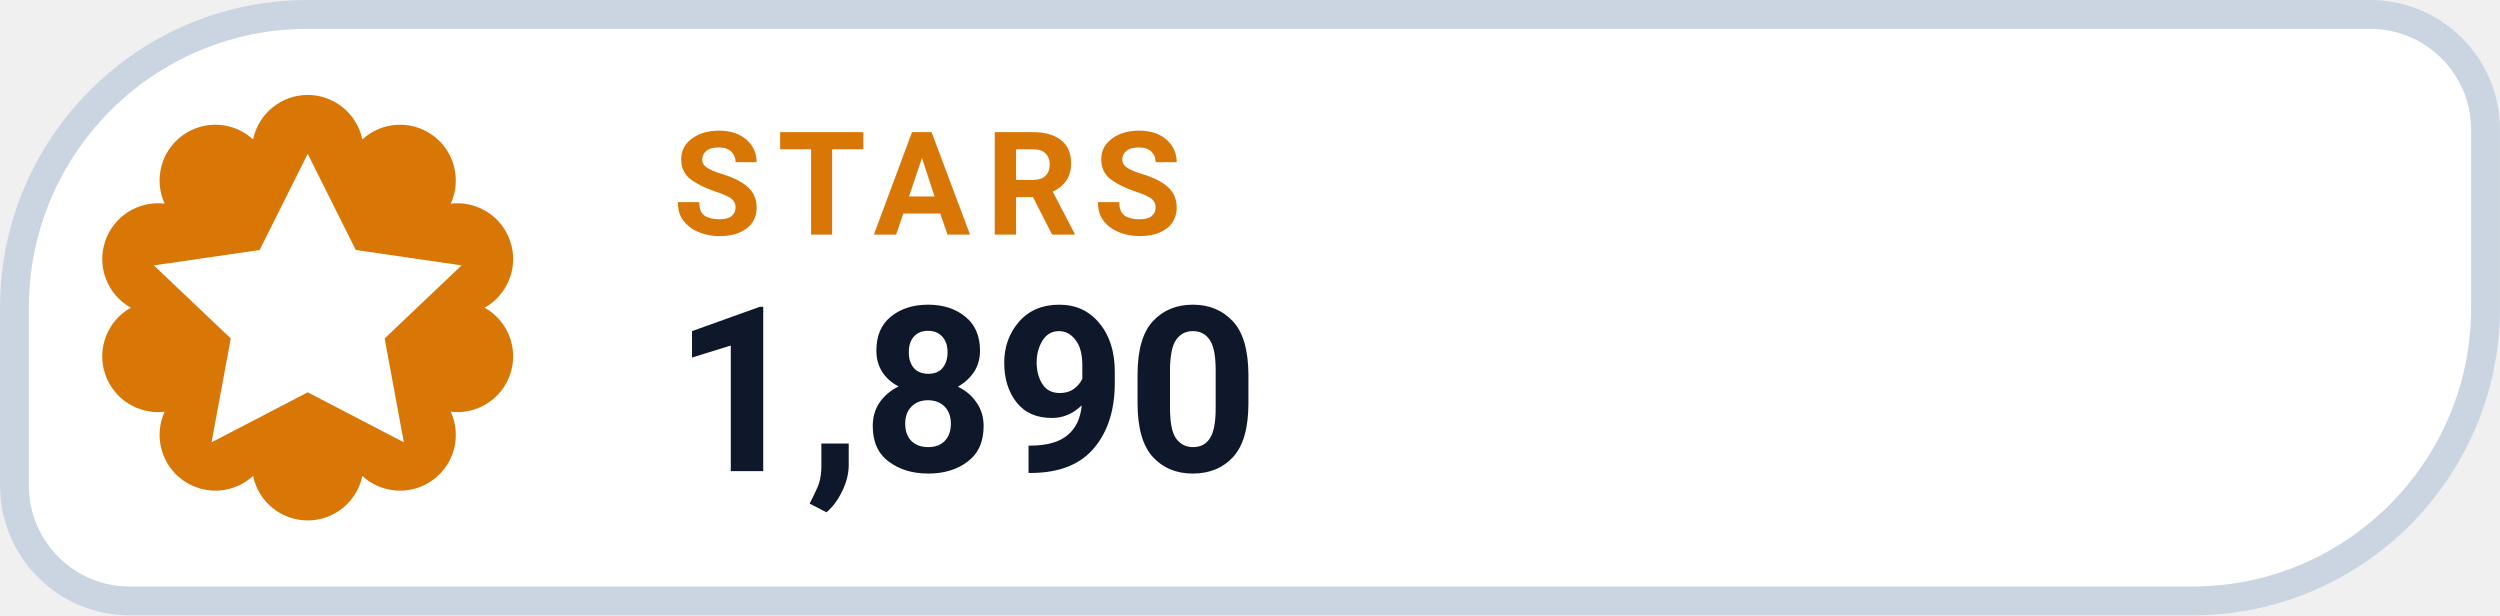
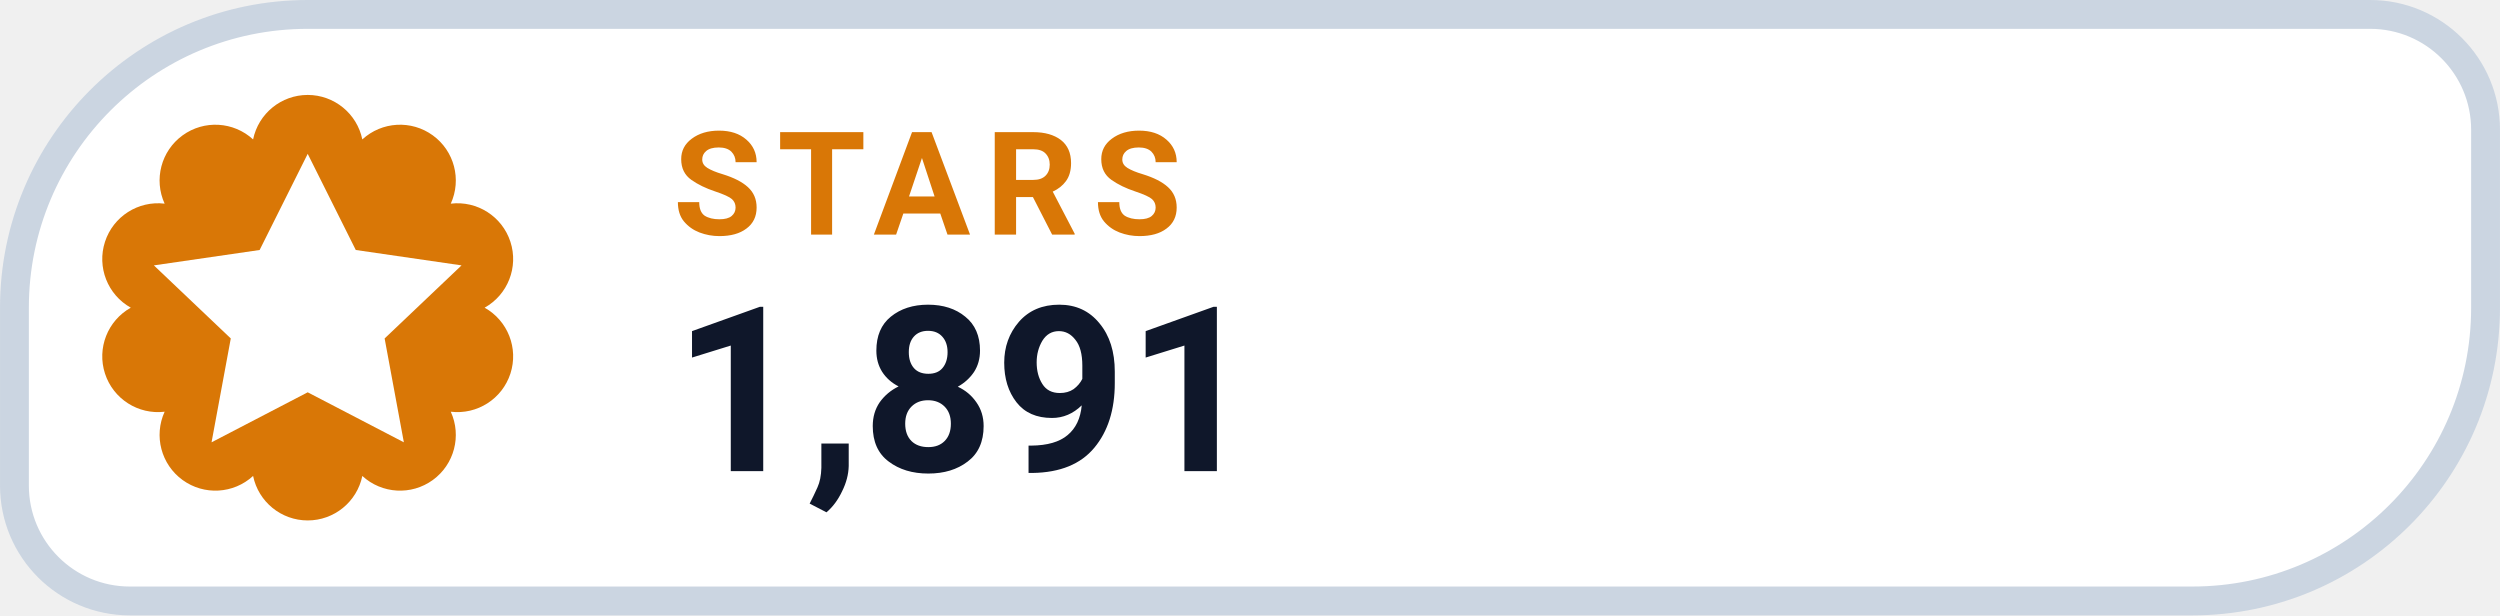
- <svg xmlns="http://www.w3.org/2000/svg" width="126" height="31.015" viewBox="0 0 130 32" role="img" aria-label="STARS 1,890">
+ <svg xmlns="http://www.w3.org/2000/svg" width="126" height="31.015" viewBox="0 0 130 32" role="img" aria-label="STARS 1,891">
  <path d="M 16.00 0.75 H 123.25 A 6.00 6.00 0 0 1 129.25 6.75 V 16.00 A 15.25 15.25 0 0 1 114.00 31.25 H 6.75 A 6.00 6.00 0 0 1 0.75 25.25 V 16.00 A 15.25 15.25 0 0 1 16.00 0.75 Z" fill="#FFFFFF" stroke="#CBD5E1" stroke-width="1.5" />
  <path d="M 13.16 7.25 A 2.90 2.90 0 0 1 18.84 7.25 A 2.90 2.90 0 0 1 23.44 10.59 A 2.90 2.90 0 0 1 25.20 16.00 A 2.90 2.90 0 0 1 23.44 21.41 A 2.90 2.90 0 0 1 18.84 24.75 A 2.90 2.90 0 0 1 13.16 24.75 A 2.90 2.90 0 0 1 8.56 21.41 A 2.90 2.90 0 0 1 6.80 16.00 A 2.90 2.90 0 0 1 8.56 10.59 A 2.90 2.90 0 0 1 13.16 7.25 Z" fill="#D97706" />
  <g transform="translate(16 16)" style="color:#FFFFFF;">
    <path d="M0 -8 l2.5 5 5.5 .8 -4 3.8 1 5.4 -5 -2.6 -5 2.6 1 -5.4 -4 -3.8 5.5 -.8 Z" fill="currentColor" />
  </g>
  <text x="35" y="12.2" fill="#D97706" font-family="-apple-system,BlinkMacSystemFont,'Segoe UI',Roboto,Helvetica,Arial,sans-serif" font-size="7.5" font-weight="700" letter-spacing=".8">STARS</text>
-   <text x="35" y="24.5" fill="#0F172A" font-family="-apple-system,BlinkMacSystemFont,'Segoe UI',Roboto,Helvetica,Arial,sans-serif" font-size="12" font-weight="750">1,890</text>
+   <text x="35" y="24.5" fill="#0F172A" font-family="-apple-system,BlinkMacSystemFont,'Segoe UI',Roboto,Helvetica,Arial,sans-serif" font-size="12" font-weight="750">1,891</text>
</svg>
